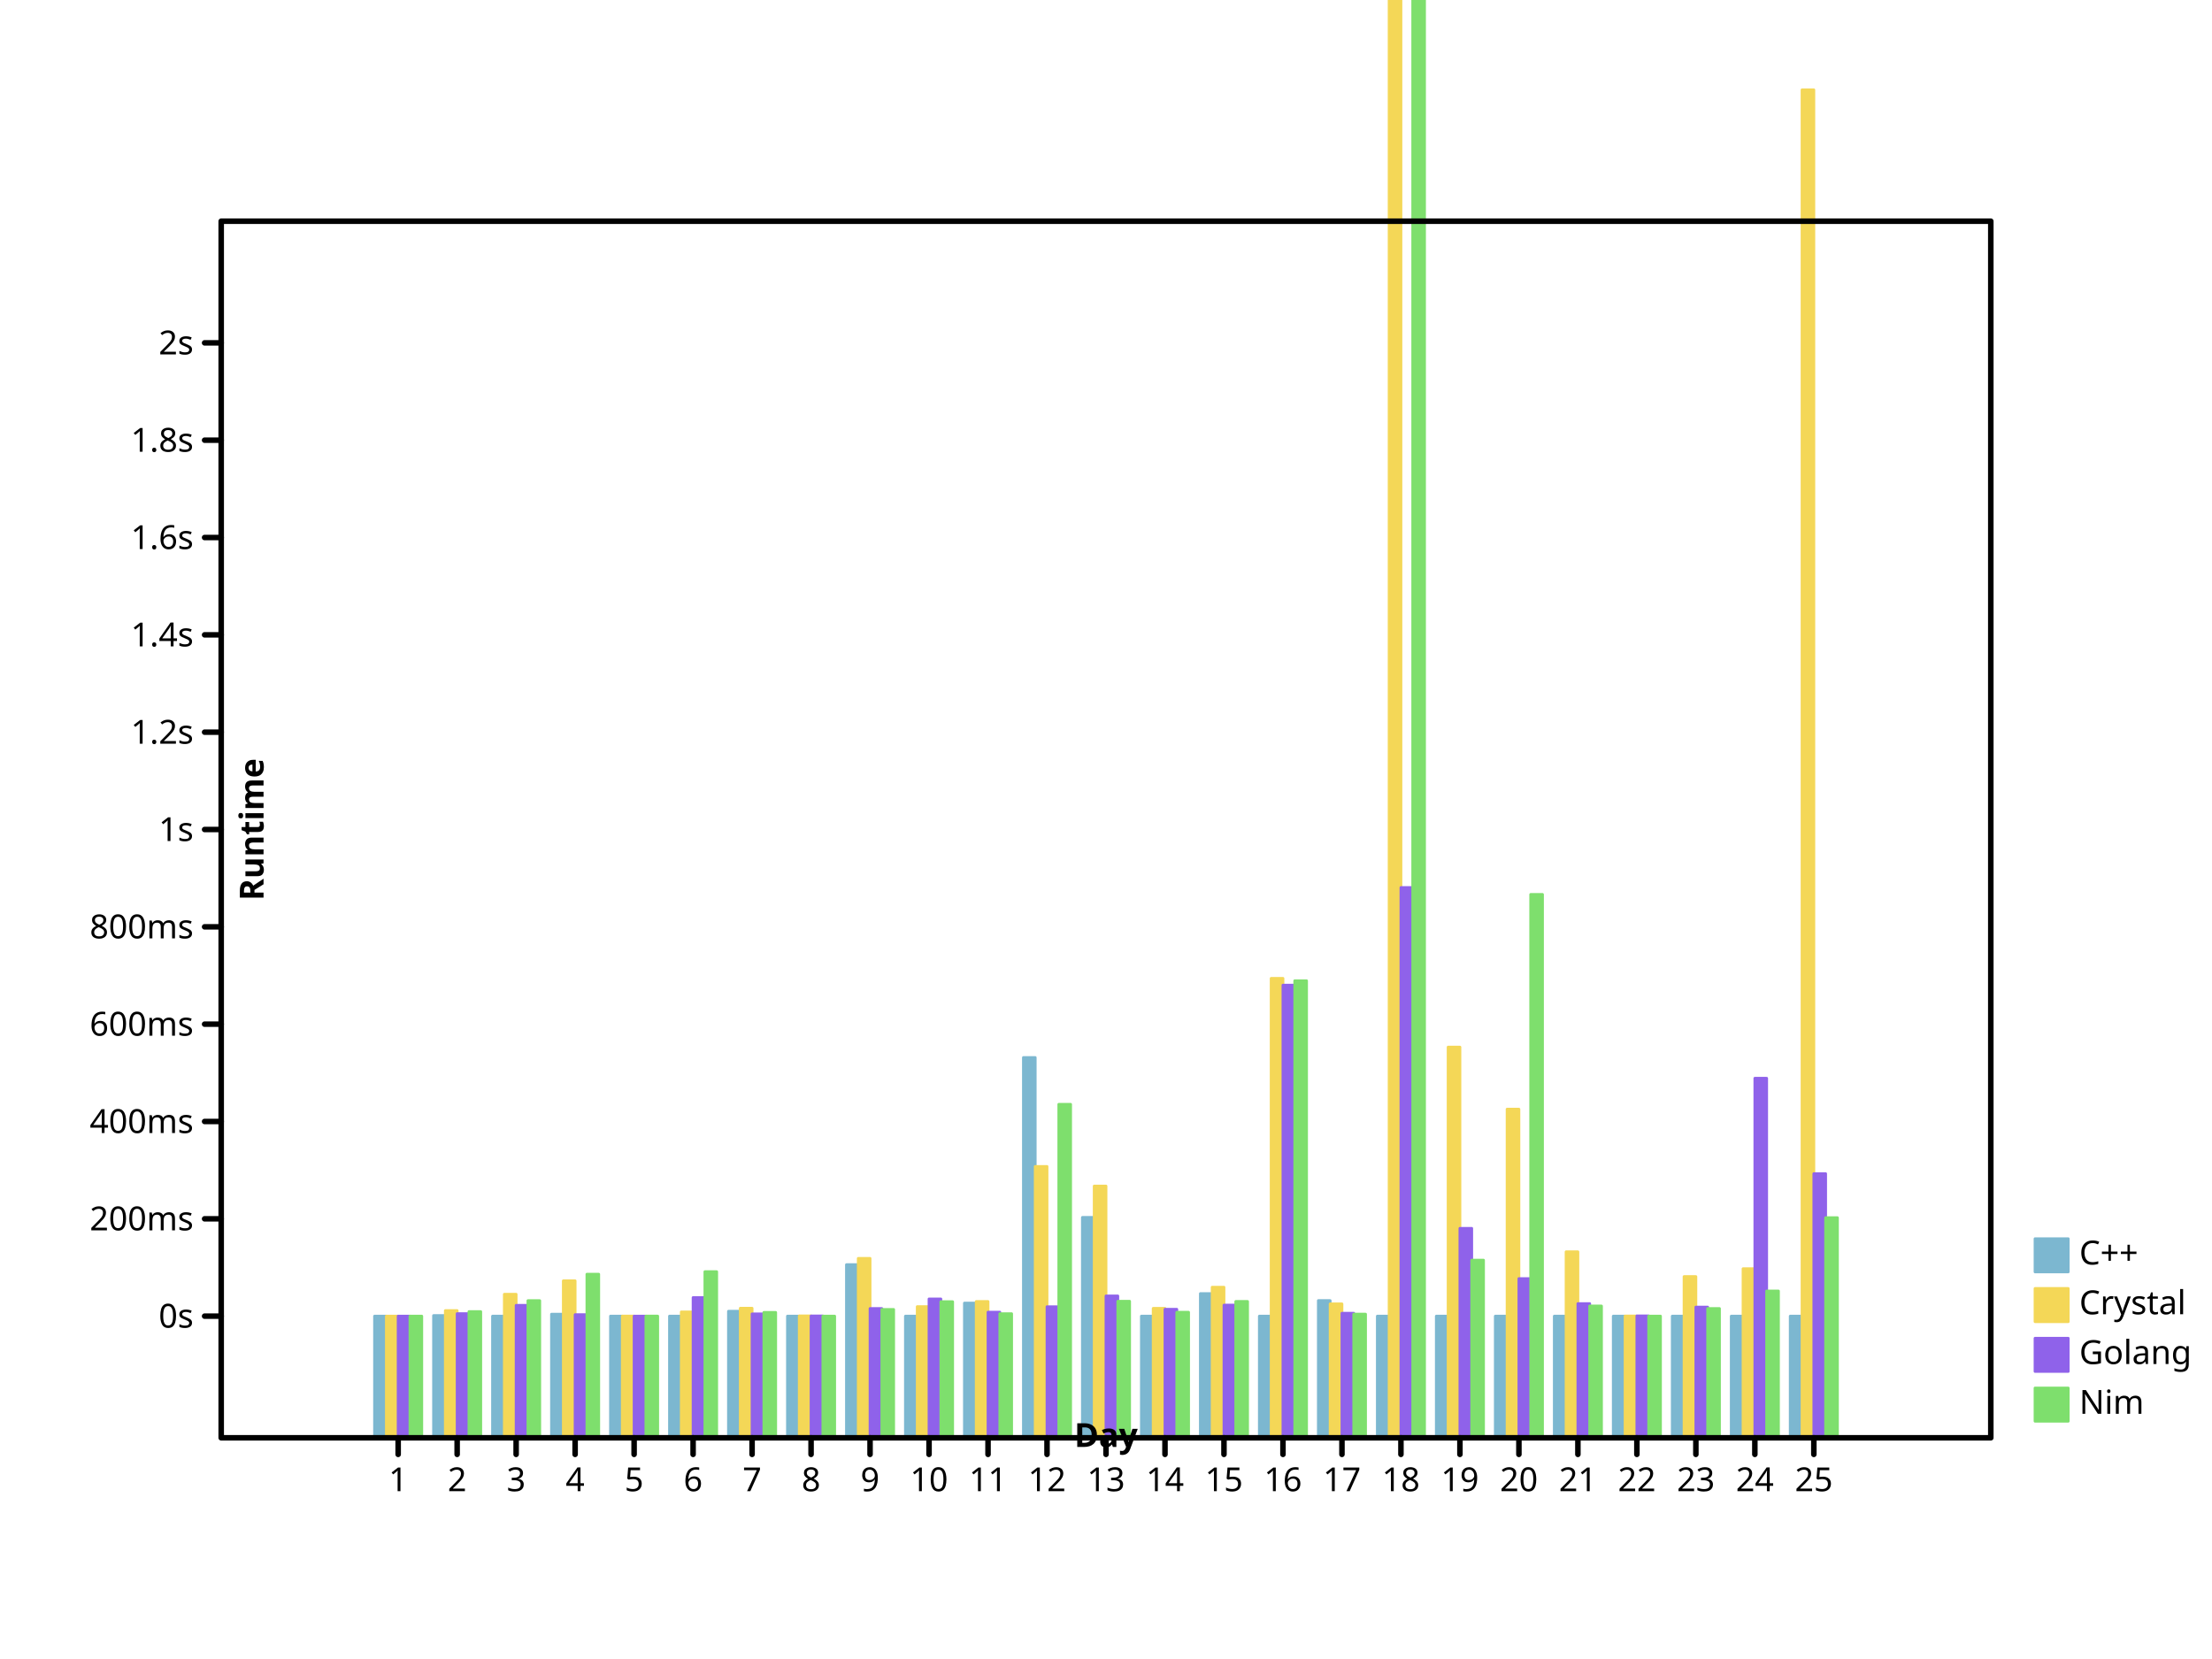
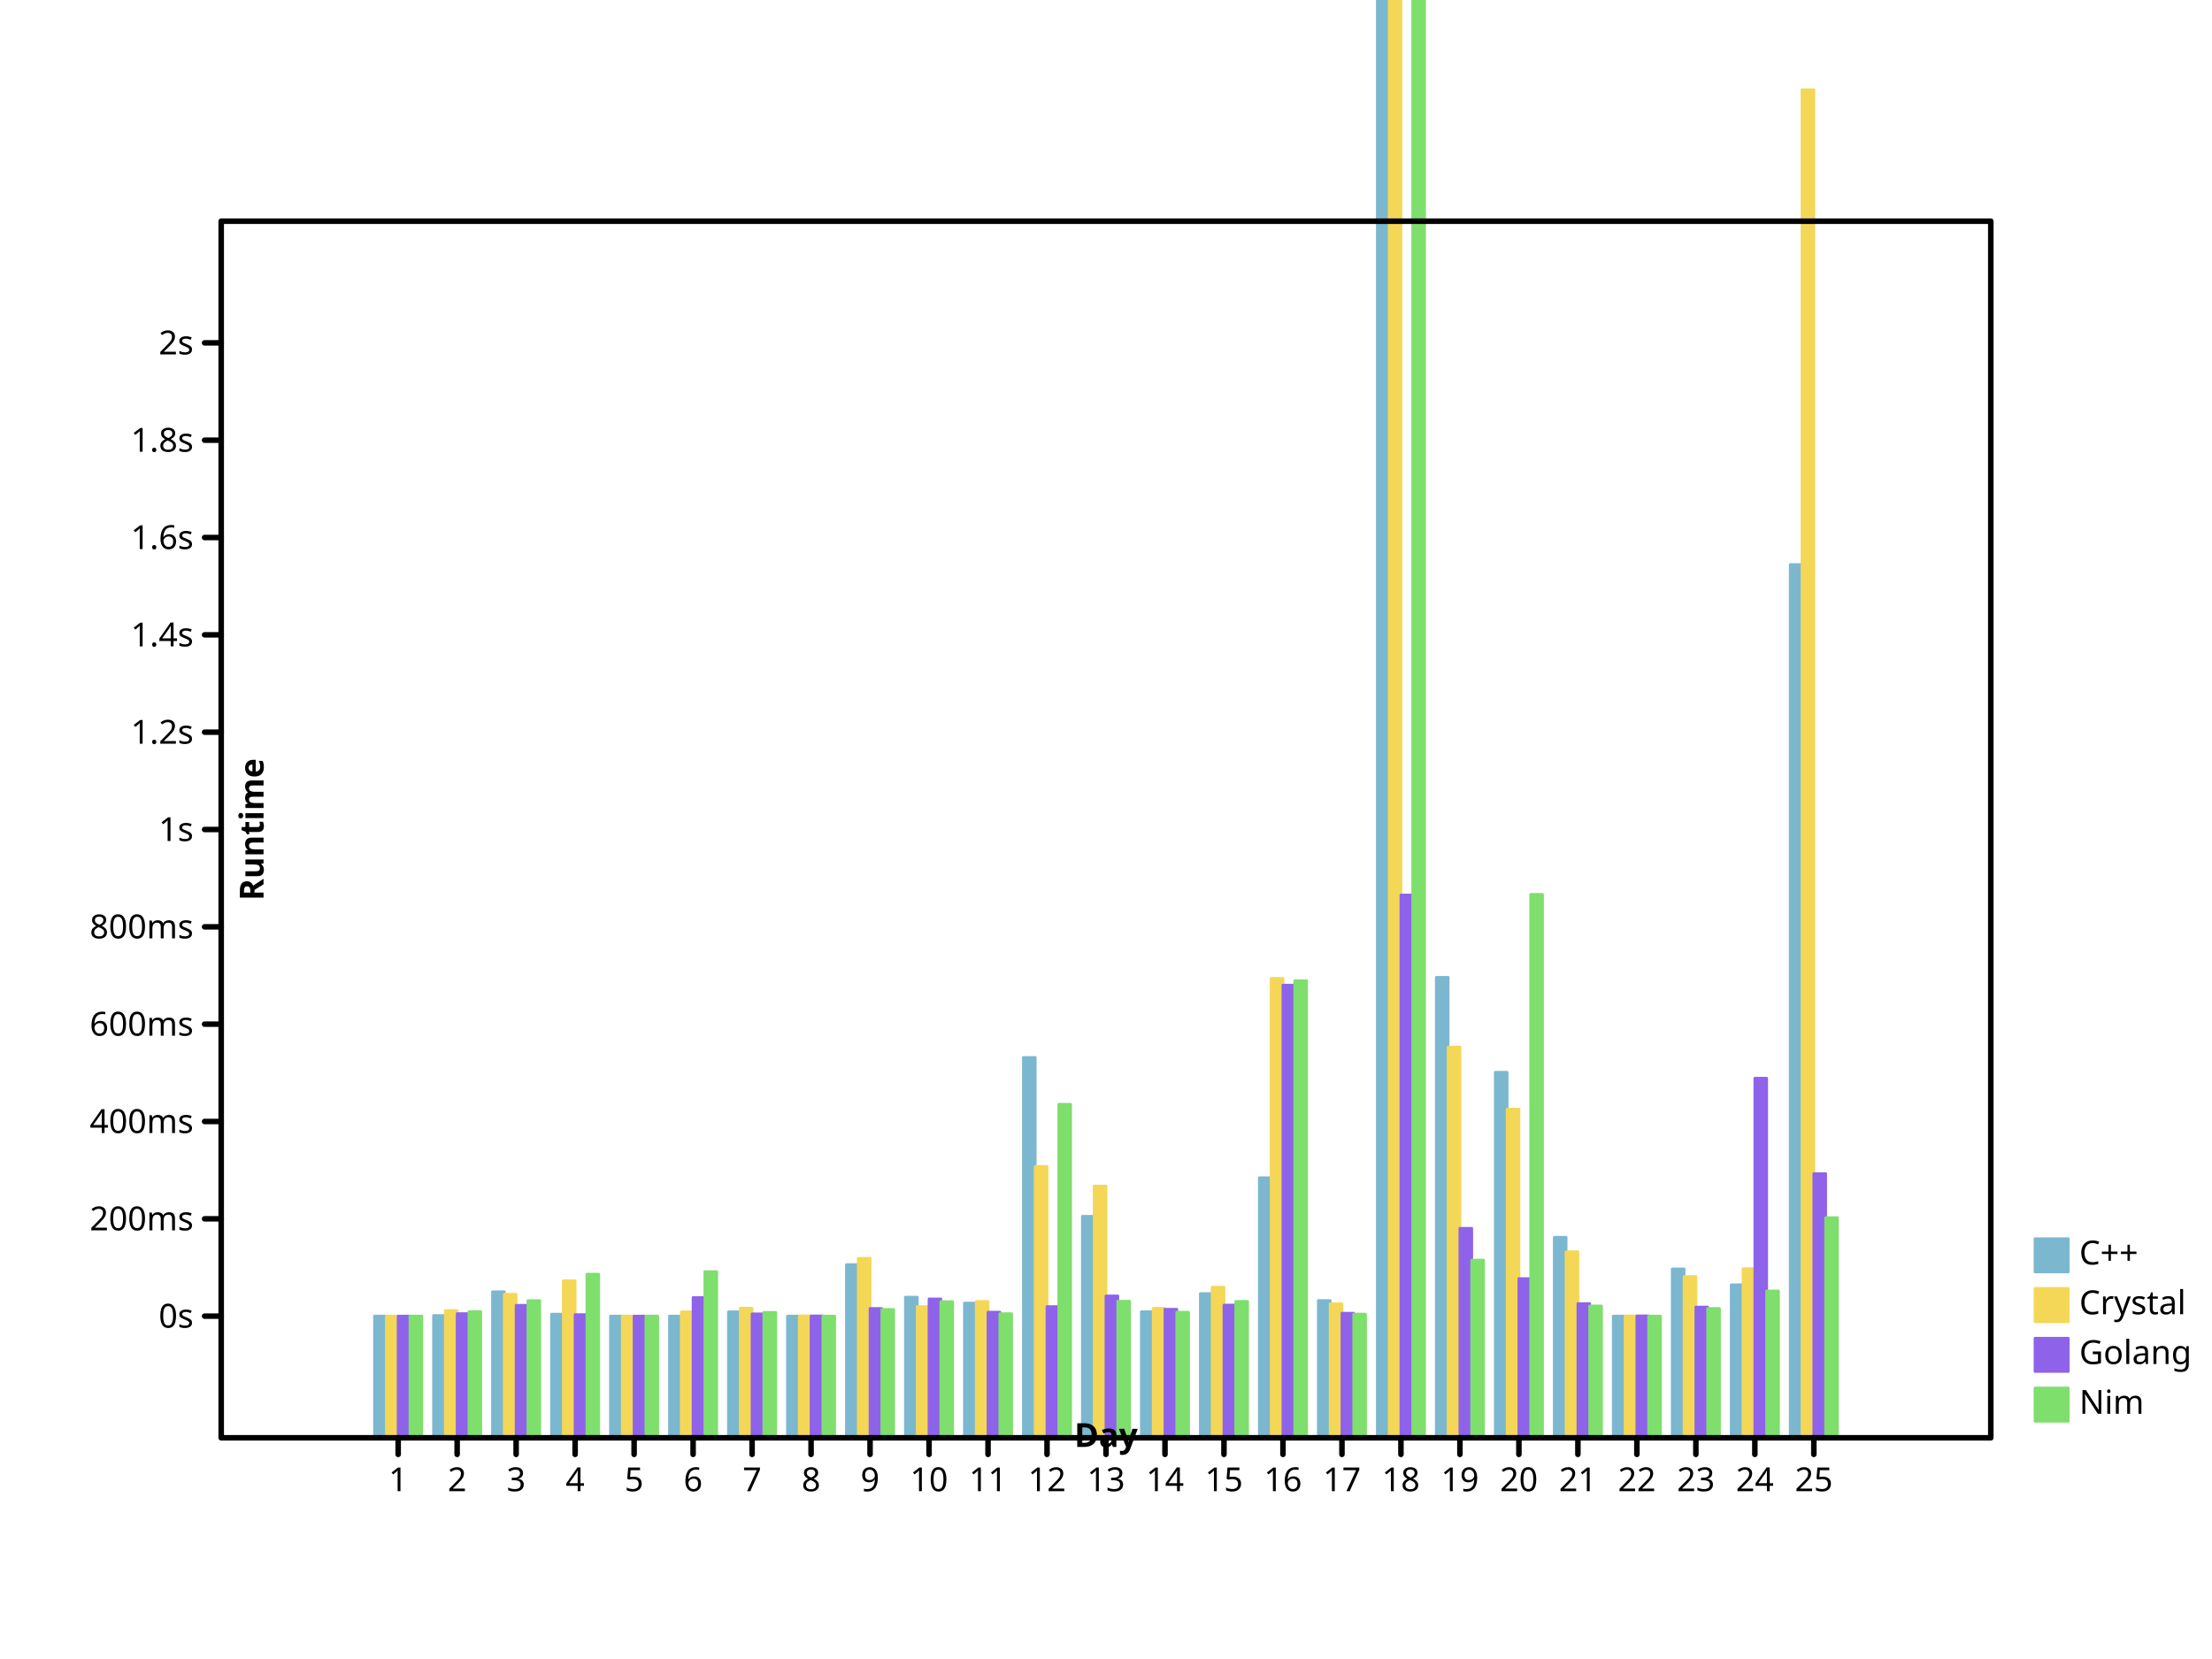
- <svg xmlns="http://www.w3.org/2000/svg" preserveAspectRatio="xMidYMid meet" width="800" height="600" viewbox="0 0 800 600">
+ <svg xmlns="http://www.w3.org/2000/svg" width="800" height="600" viewbox="0 0 800 600" preserveAspectRatio="xMidYMid meet">
  <defs>
    <marker markerWidth="2%" markerHeight="2%" id="circle" viewBox="0 0 10 10 " refX="5" refY="5" markerUnits="userSpaceOnUse">
-       <circle stroke="black" cx="5" cy="5" r="3" fill="none" />
-     </marker>
-     <marker markerUnits="userSpaceOnUse" markerWidth="2%" markerHeight="2%" id="filled-circle" viewBox="0 0 10 10 " refX="5" refY="5">
-       <circle fill="black" stroke="none" cx="5" cy="5" r="3" />
-     </marker>
-     <marker markerHeight="2%" id="square" viewBox="0 0 10 10 " refX="5" refY="5" markerUnits="userSpaceOnUse" markerWidth="2%">
-       <rect height="6" fill="none" stroke="black" x="2" y="2" width="6" />
-     </marker>
-     <marker markerWidth="2%" markerHeight="2%" id="filled-square" viewBox="0 0 10 10 " refX="5" refY="5" markerUnits="userSpaceOnUse">
-       <rect x="2" y="2" width="6" height="6" fill="black" stroke="none" />
+       <circle fill="none" stroke="black" cx="5" cy="5" r="3" />
+     </marker>
+     <marker refX="5" refY="5" markerUnits="userSpaceOnUse" markerWidth="2%" markerHeight="2%" id="filled-circle" viewBox="0 0 10 10 ">
+       <circle r="3" fill="black" stroke="none" cx="5" cy="5" />
+     </marker>
+     <marker refX="5" refY="5" markerUnits="userSpaceOnUse" markerWidth="2%" markerHeight="2%" id="square" viewBox="0 0 10 10 ">
+       <rect y="2" width="6" height="6" fill="none" stroke="black" x="2" />
+     </marker>
+     <marker markerUnits="userSpaceOnUse" markerWidth="2%" markerHeight="2%" id="filled-square" viewBox="0 0 10 10 " refX="5" refY="5">
+       <rect fill="black" stroke="none" x="2" y="2" width="6" height="6" />
    </marker>
  </defs>
-   <g fill="hsl(198, 47%, 65%)" stroke="hsl(198, 47%, 65%)" stroke-width="1px" stroke-linecap="round" stroke-linejoin="round" transform="translate(80 520 )scale(1 -1 )">
-     <rect width="4.266667e+00" height="4.400044e+01" vector-effect="non-scaling-stroke" x="5.546667e+01" y="0" />
+   <g stroke="hsl(198, 47%, 65%)" stroke-width="1px" stroke-linecap="round" stroke-linejoin="round" transform="translate(80 520 )scale(1 -1 )" fill="hsl(198, 47%, 65%)">
+     <rect vector-effect="non-scaling-stroke" x="5.546667e+01" y="0" width="4.266667e+00" height="4.400044e+01" />
    <rect x="7.680000e+01" y="0" width="4.266667e+00" height="4.420712e+01" vector-effect="non-scaling-stroke" />
-     <rect y="0" width="4.266667e+00" height="44" vector-effect="non-scaling-stroke" x="9.813333e+01" />
-     <rect x="1.194667e+02" y="0" width="4.266667e+00" height="4.470786e+01" vector-effect="non-scaling-stroke" />
-     <rect vector-effect="non-scaling-stroke" x="1.408000e+02" y="0" width="4.266667e+00" height="4.401044e+01" />
+     <rect vector-effect="non-scaling-stroke" x="9.813333e+01" y="0" width="4.266667e+00" height="5.282149e+01" />
+     <rect vector-effect="non-scaling-stroke" x="1.194667e+02" y="0" width="4.266667e+00" height="4.470786e+01" />
+     <rect vector-effect="non-scaling-stroke" x="1.408000e+02" y="0" width="4.266667e+00" height="4.401056e+01" />
    <rect y="0" width="4.266667e+00" height="4.400097e+01" vector-effect="non-scaling-stroke" x="1.621333e+02" />
-     <rect vector-effect="non-scaling-stroke" x="1.834667e+02" y="0" width="4.266667e+00" height="4.576959e+01" />
-     <rect height="4.400747e+01" vector-effect="non-scaling-stroke" x="2.048000e+02" y="0" width="4.266667e+00" />
-     <rect y="0" width="4.266667e+00" height="6.261570e+01" vector-effect="non-scaling-stroke" x="2.261333e+02" />
-     <rect vector-effect="non-scaling-stroke" x="2.474667e+02" y="0" width="4.266667e+00" height="44" />
-     <rect width="4.266667e+00" height="4.872308e+01" vector-effect="non-scaling-stroke" x="2.688000e+02" y="0" />
+     <rect vector-effect="non-scaling-stroke" x="1.834667e+02" y="0" width="4.266667e+00" height="4.556190e+01" />
+     <rect x="2.048000e+02" y="0" width="4.266667e+00" height="4.400747e+01" vector-effect="non-scaling-stroke" />
+     <rect vector-effect="non-scaling-stroke" x="2.261333e+02" y="0" width="4.266667e+00" height="6.261763e+01" />
+     <rect x="2.474667e+02" y="0" width="4.266667e+00" height="5.085807e+01" vector-effect="non-scaling-stroke" />
+     <rect vector-effect="non-scaling-stroke" x="2.688000e+02" y="0" width="4.266667e+00" height="4.872308e+01" />
    <rect vector-effect="non-scaling-stroke" x="2.901333e+02" y="0" width="4.266667e+00" height="1.375306e+02" />
-     <rect vector-effect="non-scaling-stroke" x="3.114667e+02" y="0" width="4.266667e+00" height="7.970600e+01" />
-     <rect vector-effect="non-scaling-stroke" x="3.328000e+02" y="0" width="4.266667e+00" height="44" />
-     <rect y="0" width="4.266667e+00" height="5.215846e+01" vector-effect="non-scaling-stroke" x="3.541333e+02" />
-     <rect x="3.754667e+02" y="0" width="4.266667e+00" height="44" vector-effect="non-scaling-stroke" />
-     <rect y="0" width="4.266667e+00" height="4.962820e+01" vector-effect="non-scaling-stroke" x="3.968000e+02" />
-     <rect vector-effect="non-scaling-stroke" x="4.181333e+02" y="0" width="4.266667e+00" height="44" />
-     <rect vector-effect="non-scaling-stroke" x="4.394667e+02" y="0" width="4.266667e+00" height="44" />
-     <rect y="0" width="4.266667e+00" height="44" vector-effect="non-scaling-stroke" x="4.608000e+02" />
-     <rect width="4.266667e+00" height="44" vector-effect="non-scaling-stroke" x="4.821333e+02" y="0" />
-     <rect y="0" width="4.266667e+00" height="44" vector-effect="non-scaling-stroke" x="5.034667e+02" />
-     <rect vector-effect="non-scaling-stroke" x="5.248000e+02" y="0" width="4.266667e+00" height="44" />
-     <rect vector-effect="non-scaling-stroke" x="5.461333e+02" y="0" width="4.266667e+00" height="44" />
-     <rect vector-effect="non-scaling-stroke" x="5.674667e+02" y="0" width="4.266667e+00" height="44" />
+     <rect y="0" width="4.266667e+00" height="8.009250e+01" vector-effect="non-scaling-stroke" x="3.114667e+02" />
+     <rect vector-effect="non-scaling-stroke" x="3.328000e+02" y="0" width="4.266667e+00" height="4.557814e+01" />
+     <rect width="4.266667e+00" height="5.215846e+01" vector-effect="non-scaling-stroke" x="3.541333e+02" y="0" />
+     <rect y="0" width="4.266667e+00" height="9.405053e+01" vector-effect="non-scaling-stroke" x="3.754667e+02" />
+     <rect height="4.962820e+01" vector-effect="non-scaling-stroke" x="3.968000e+02" y="0" width="4.266667e+00" />
+     <rect x="4.181333e+02" y="0" width="4.266667e+00" height="4.426453e+03" vector-effect="non-scaling-stroke" />
+     <rect width="4.266667e+00" height="1.665233e+02" vector-effect="non-scaling-stroke" x="4.394667e+02" y="0" />
+     <rect width="4.266667e+00" height="1.321857e+02" vector-effect="non-scaling-stroke" x="4.608000e+02" y="0" />
+     <rect vector-effect="non-scaling-stroke" x="4.821333e+02" y="0" width="4.266667e+00" height="7.250285e+01" />
+     <rect y="0" width="4.266667e+00" height="4.400080e+01" vector-effect="non-scaling-stroke" x="5.034667e+02" />
+     <rect y="0" width="4.266667e+00" height="6.106984e+01" vector-effect="non-scaling-stroke" x="5.248000e+02" />
+     <rect vector-effect="non-scaling-stroke" x="5.461333e+02" y="0" width="4.266667e+00" height="5.532185e+01" />
+     <rect vector-effect="non-scaling-stroke" x="5.674667e+02" y="0" width="4.266667e+00" height="3.158197e+02" />
  </g>
  <g stroke="hsl(49, 88%, 65%)" stroke-width="1px" stroke-linecap="round" stroke-linejoin="round" transform="translate(80 520 )scale(1 -1 )" fill="hsl(49, 88%, 65%)">
    <rect width="4.266667e+00" height="4.400413e+01" vector-effect="non-scaling-stroke" x="5.973333e+01" y="0" />
-     <rect y="0" width="4.266667e+00" height="4.600836e+01" vector-effect="non-scaling-stroke" x="8.106667e+01" />
-     <rect y="0" width="4.266667e+00" height="5.191612e+01" vector-effect="non-scaling-stroke" x="1.024000e+02" />
-     <rect vector-effect="non-scaling-stroke" x="1.237333e+02" y="0" width="4.266667e+00" height="5.677891e+01" />
-     <rect width="4.266667e+00" height="4.402172e+01" vector-effect="non-scaling-stroke" x="1.450667e+02" y="0" />
-     <rect vector-effect="non-scaling-stroke" x="1.664000e+02" y="0" width="4.266667e+00" height="4.552418e+01" />
+     <rect x="8.106667e+01" y="0" width="4.266667e+00" height="4.600836e+01" vector-effect="non-scaling-stroke" />
+     <rect height="5.191612e+01" vector-effect="non-scaling-stroke" x="1.024000e+02" y="0" width="4.266667e+00" />
+     <rect x="1.237333e+02" y="0" width="4.266667e+00" height="5.677891e+01" vector-effect="non-scaling-stroke" />
+     <rect height="4.402172e+01" vector-effect="non-scaling-stroke" x="1.450667e+02" y="0" width="4.266667e+00" />
+     <rect height="4.552418e+01" vector-effect="non-scaling-stroke" x="1.664000e+02" y="0" width="4.266667e+00" />
    <rect vector-effect="non-scaling-stroke" x="1.877333e+02" y="0" width="4.266667e+00" height="4.685468e+01" />
-     <rect width="4.266667e+00" height="4.408531e+01" vector-effect="non-scaling-stroke" x="2.090667e+02" y="0" />
-     <rect vector-effect="non-scaling-stroke" x="2.304000e+02" y="0" width="4.266667e+00" height="6.489015e+01" />
-     <rect vector-effect="non-scaling-stroke" x="2.517333e+02" y="0" width="4.266667e+00" height="4.743899e+01" />
-     <rect width="4.266667e+00" height="4.928966e+01" vector-effect="non-scaling-stroke" x="2.730667e+02" y="0" />
-     <rect x="2.944000e+02" y="0" width="4.266667e+00" height="9.813387e+01" vector-effect="non-scaling-stroke" />
-     <rect height="9.104848e+01" vector-effect="non-scaling-stroke" x="3.157333e+02" y="0" width="4.266667e+00" />
-     <rect height="4.681024e+01" vector-effect="non-scaling-stroke" x="3.370667e+02" y="0" width="4.266667e+00" />
-     <rect y="0" width="4.266667e+00" height="5.446278e+01" vector-effect="non-scaling-stroke" x="3.584000e+02" />
-     <rect y="0" width="4.266667e+00" height="1.661586e+02" vector-effect="non-scaling-stroke" x="3.797333e+02" />
-     <rect y="0" width="4.266667e+00" height="4.843136e+01" vector-effect="non-scaling-stroke" x="4.010667e+02" />
-     <rect y="0" width="4.266667e+00" height="3.761436e+03" vector-effect="non-scaling-stroke" x="4.224000e+02" />
+     <rect y="0" width="4.266667e+00" height="4.408531e+01" vector-effect="non-scaling-stroke" x="2.090667e+02" />
+     <rect y="0" width="4.266667e+00" height="6.489015e+01" vector-effect="non-scaling-stroke" x="2.304000e+02" />
+     <rect y="0" width="4.266667e+00" height="4.743899e+01" vector-effect="non-scaling-stroke" x="2.517333e+02" />
+     <rect vector-effect="non-scaling-stroke" x="2.730667e+02" y="0" width="4.266667e+00" height="4.928966e+01" />
+     <rect y="0" width="4.266667e+00" height="9.813387e+01" vector-effect="non-scaling-stroke" x="2.944000e+02" />
+     <rect vector-effect="non-scaling-stroke" x="3.157333e+02" y="0" width="4.266667e+00" height="9.104848e+01" />
+     <rect vector-effect="non-scaling-stroke" x="3.370667e+02" y="0" width="4.266667e+00" height="4.681024e+01" />
+     <rect x="3.584000e+02" y="0" width="4.266667e+00" height="5.446278e+01" vector-effect="non-scaling-stroke" />
+     <rect vector-effect="non-scaling-stroke" x="3.797333e+02" y="0" width="4.266667e+00" height="1.661586e+02" />
+     <rect vector-effect="non-scaling-stroke" x="4.010667e+02" y="0" width="4.266667e+00" height="4.843136e+01" />
+     <rect vector-effect="non-scaling-stroke" x="4.224000e+02" y="0" width="4.266667e+00" height="3.761436e+03" />
    <rect height="1.412986e+02" vector-effect="non-scaling-stroke" x="4.437333e+02" y="0" width="4.266667e+00" />
-     <rect y="0" width="4.266667e+00" height="1.188526e+02" vector-effect="non-scaling-stroke" x="4.650667e+02" />
-     <rect height="6.726807e+01" vector-effect="non-scaling-stroke" x="4.864000e+02" y="0" width="4.266667e+00" />
+     <rect x="4.650667e+02" y="0" width="4.266667e+00" height="1.188526e+02" vector-effect="non-scaling-stroke" />
+     <rect vector-effect="non-scaling-stroke" x="4.864000e+02" y="0" width="4.266667e+00" height="6.726807e+01" />
    <rect y="0" width="4.266667e+00" height="4.403347e+01" vector-effect="non-scaling-stroke" x="5.077333e+02" />
-     <rect vector-effect="non-scaling-stroke" x="5.290667e+02" y="0" width="4.266667e+00" height="5.830921e+01" />
-     <rect vector-effect="non-scaling-stroke" x="5.504000e+02" y="0" width="4.266667e+00" height="6.115890e+01" />
-     <rect width="4.266667e+00" height="4.875051e+02" vector-effect="non-scaling-stroke" x="5.717333e+02" y="0" />
-   </g>
-   <g stroke-width="1px" stroke-linecap="round" stroke-linejoin="round" transform="translate(80 520 )scale(1 -1 )" fill="hsl(260, 76%, 65%)" stroke="hsl(260, 76%, 65%)">
-     <rect x="6.400000e+01" y="0" width="4.266667e+00" height="4.400195e+01" vector-effect="non-scaling-stroke" />
-     <rect vector-effect="non-scaling-stroke" x="8.533333e+01" y="0" width="4.266667e+00" height="4.490419e+01" />
-     <rect width="4.266667e+00" height="4.790184e+01" vector-effect="non-scaling-stroke" x="1.066667e+02" y="0" />
+     <rect y="0" width="4.266667e+00" height="5.830921e+01" vector-effect="non-scaling-stroke" x="5.290667e+02" />
+     <rect y="0" width="4.266667e+00" height="6.115890e+01" vector-effect="non-scaling-stroke" x="5.504000e+02" />
+     <rect height="4.875051e+02" vector-effect="non-scaling-stroke" x="5.717333e+02" y="0" width="4.266667e+00" />
+   </g>
+   <g fill="hsl(260, 76%, 65%)" stroke="hsl(260, 76%, 65%)" stroke-width="1px" stroke-linecap="round" stroke-linejoin="round" transform="translate(80 520 )scale(1 -1 )">
+     <rect height="4.400195e+01" vector-effect="non-scaling-stroke" x="6.400000e+01" y="0" width="4.266667e+00" />
+     <rect height="4.490419e+01" vector-effect="non-scaling-stroke" x="8.533333e+01" y="0" width="4.266667e+00" />
+     <rect vector-effect="non-scaling-stroke" x="1.066667e+02" y="0" width="4.266667e+00" height="4.790184e+01" />
    <rect x="1.280000e+02" y="0" width="4.266667e+00" height="4.454314e+01" vector-effect="non-scaling-stroke" />
-     <rect y="0" width="4.266667e+00" height="4.401036e+01" vector-effect="non-scaling-stroke" x="1.493333e+02" />
-     <rect y="0" width="4.266667e+00" height="5.071565e+01" vector-effect="non-scaling-stroke" x="1.706667e+02" />
-     <rect height="4.481827e+01" vector-effect="non-scaling-stroke" x="192" y="0" width="4.266667e+00" />
-     <rect width="4.266667e+00" height="4.406354e+01" vector-effect="non-scaling-stroke" x="2.133333e+02" y="0" />
-     <rect x="2.346667e+02" y="0" width="4.266667e+00" height="4.675126e+01" vector-effect="non-scaling-stroke" />
+     <rect vector-effect="non-scaling-stroke" x="1.493333e+02" y="0" width="4.266667e+00" height="4.401036e+01" />
+     <rect vector-effect="non-scaling-stroke" x="1.706667e+02" y="0" width="4.266667e+00" height="5.071565e+01" />
+     <rect vector-effect="non-scaling-stroke" x="192" y="0" width="4.266667e+00" height="4.481827e+01" />
+     <rect height="4.406354e+01" vector-effect="non-scaling-stroke" x="2.133333e+02" y="0" width="4.266667e+00" />
+     <rect y="0" width="4.266667e+00" height="4.675126e+01" vector-effect="non-scaling-stroke" x="2.346667e+02" />
    <rect vector-effect="non-scaling-stroke" x="256" y="0" width="4.266667e+00" height="5.021996e+01" />
-     <rect width="4.266667e+00" height="4.544170e+01" vector-effect="non-scaling-stroke" x="2.773333e+02" y="0" />
-     <rect x="2.986667e+02" y="0" width="4.266667e+00" height="4.740420e+01" vector-effect="non-scaling-stroke" />
-     <rect height="5.130590e+01" vector-effect="non-scaling-stroke" x="320" y="0" width="4.266667e+00" />
-     <rect y="0" width="4.266667e+00" height="4.647767e+01" vector-effect="non-scaling-stroke" x="3.413333e+02" />
+     <rect height="4.544170e+01" vector-effect="non-scaling-stroke" x="2.773333e+02" y="0" width="4.266667e+00" />
+     <rect vector-effect="non-scaling-stroke" x="2.986667e+02" y="0" width="4.266667e+00" height="4.743649e+01" />
+     <rect x="320" y="0" width="4.266667e+00" height="5.130590e+01" vector-effect="non-scaling-stroke" />
+     <rect vector-effect="non-scaling-stroke" x="3.413333e+02" y="0" width="4.266667e+00" height="4.647767e+01" />
    <rect x="3.626667e+02" y="0" width="4.266667e+00" height="4.798326e+01" vector-effect="non-scaling-stroke" />
-     <rect vector-effect="non-scaling-stroke" x="384" y="0" width="4.266667e+00" height="1.637057e+02" />
-     <rect vector-effect="non-scaling-stroke" x="4.053333e+02" y="0" width="4.266667e+00" height="4.505127e+01" />
-     <rect x="4.266667e+02" y="0" width="4.266667e+00" height="1.990074e+02" vector-effect="non-scaling-stroke" />
+     <rect height="1.637057e+02" vector-effect="non-scaling-stroke" x="384" y="0" width="4.266667e+00" />
+     <rect width="4.266667e+00" height="4.505127e+01" vector-effect="non-scaling-stroke" x="4.053333e+02" y="0" />
+     <rect height="1.962898e+02" vector-effect="non-scaling-stroke" x="4.266667e+02" y="0" width="4.266667e+00" />
    <rect height="7.575374e+01" vector-effect="non-scaling-stroke" x="448" y="0" width="4.266667e+00" />
    <rect vector-effect="non-scaling-stroke" x="4.693333e+02" y="0" width="4.266667e+00" height="5.757588e+01" />
-     <rect width="4.266667e+00" height="4.853086e+01" vector-effect="non-scaling-stroke" x="4.906667e+02" y="0" />
-     <rect height="4.408337e+01" vector-effect="non-scaling-stroke" x="512" y="0" width="4.266667e+00" />
+     <rect height="4.853086e+01" vector-effect="non-scaling-stroke" x="4.906667e+02" y="0" width="4.266667e+00" />
+     <rect width="4.266667e+00" height="4.408337e+01" vector-effect="non-scaling-stroke" x="512" y="0" />
    <rect height="4.727260e+01" vector-effect="non-scaling-stroke" x="5.333333e+02" y="0" width="4.266667e+00" />
-     <rect vector-effect="non-scaling-stroke" x="5.546667e+02" y="0" width="4.266667e+00" height="1.300353e+02" />
+     <rect y="0" width="4.266667e+00" height="1.300353e+02" vector-effect="non-scaling-stroke" x="5.546667e+02" />
    <rect vector-effect="non-scaling-stroke" x="576" y="0" width="4.266667e+00" height="9.552703e+01" />
  </g>
-   <g stroke-linecap="round" stroke-linejoin="round" transform="translate(80 520 )scale(1 -1 )" fill="hsl(111, 64%, 65%)" stroke="hsl(111, 64%, 65%)" stroke-width="1px">
-     <rect y="0" width="4.266667e+00" height="4.400276e+01" vector-effect="non-scaling-stroke" x="6.826667e+01" />
-     <rect y="0" width="4.266667e+00" height="4.563749e+01" vector-effect="non-scaling-stroke" x="8.960000e+01" />
-     <rect width="4.266667e+00" height="4.960613e+01" vector-effect="non-scaling-stroke" x="1.109333e+02" y="0" />
-     <rect vector-effect="non-scaling-stroke" x="1.322667e+02" y="0" width="4.266667e+00" height="5.917362e+01" />
-     <rect width="4.266667e+00" height="4.401540e+01" vector-effect="non-scaling-stroke" x="1.536000e+02" y="0" />
-     <rect y="0" width="4.266667e+00" height="6.007912e+01" vector-effect="non-scaling-stroke" x="1.749333e+02" />
-     <rect y="0" width="4.266667e+00" height="4.534926e+01" vector-effect="non-scaling-stroke" x="1.962667e+02" />
-     <rect x="2.176000e+02" y="0" width="4.266667e+00" height="4.400512e+01" vector-effect="non-scaling-stroke" />
-     <rect height="4.642099e+01" vector-effect="non-scaling-stroke" x="2.389333e+02" y="0" width="4.266667e+00" />
-     <rect height="4.922211e+01" vector-effect="non-scaling-stroke" x="2.602667e+02" y="0" width="4.266667e+00" />
-     <rect height="4.488206e+01" vector-effect="non-scaling-stroke" x="2.816000e+02" y="0" width="4.266667e+00" />
-     <rect vector-effect="non-scaling-stroke" x="3.029333e+02" y="0" width="4.266667e+00" height="1.206155e+02" />
+   <g transform="translate(80 520 )scale(1 -1 )" fill="hsl(111, 64%, 65%)" stroke="hsl(111, 64%, 65%)" stroke-width="1px" stroke-linecap="round" stroke-linejoin="round">
+     <rect x="6.826667e+01" y="0" width="4.266667e+00" height="4.400276e+01" vector-effect="non-scaling-stroke" />
+     <rect height="4.563749e+01" vector-effect="non-scaling-stroke" x="8.960000e+01" y="0" width="4.266667e+00" />
+     <rect x="1.109333e+02" y="0" width="4.266667e+00" height="4.960613e+01" vector-effect="non-scaling-stroke" />
+     <rect height="5.917362e+01" vector-effect="non-scaling-stroke" x="1.322667e+02" y="0" width="4.266667e+00" />
+     <rect vector-effect="non-scaling-stroke" x="1.536000e+02" y="0" width="4.266667e+00" height="4.401540e+01" />
+     <rect vector-effect="non-scaling-stroke" x="1.749333e+02" y="0" width="4.266667e+00" height="6.007912e+01" />
+     <rect height="4.534926e+01" vector-effect="non-scaling-stroke" x="1.962667e+02" y="0" width="4.266667e+00" />
+     <rect vector-effect="non-scaling-stroke" x="2.176000e+02" y="0" width="4.266667e+00" height="4.400512e+01" />
+     <rect vector-effect="non-scaling-stroke" x="2.389333e+02" y="0" width="4.266667e+00" height="4.642099e+01" />
+     <rect width="4.266667e+00" height="4.922211e+01" vector-effect="non-scaling-stroke" x="2.602667e+02" y="0" />
+     <rect y="0" width="4.266667e+00" height="4.488206e+01" vector-effect="non-scaling-stroke" x="2.816000e+02" />
+     <rect x="3.029333e+02" y="0" width="4.266667e+00" height="1.206155e+02" vector-effect="non-scaling-stroke" />
    <rect height="4.938564e+01" vector-effect="non-scaling-stroke" x="3.242667e+02" y="0" width="4.266667e+00" />
    <rect vector-effect="non-scaling-stroke" x="3.456000e+02" y="0" width="4.266667e+00" height="4.540699e+01" />
-     <rect width="4.266667e+00" height="4.930682e+01" vector-effect="non-scaling-stroke" x="3.669333e+02" y="0" />
-     <rect width="4.266667e+00" height="1.652913e+02" vector-effect="non-scaling-stroke" x="3.882667e+02" y="0" />
+     <rect height="4.930682e+01" vector-effect="non-scaling-stroke" x="3.669333e+02" y="0" width="4.266667e+00" />
+     <rect vector-effect="non-scaling-stroke" x="3.882667e+02" y="0" width="4.266667e+00" height="1.652913e+02" />
    <rect height="4.472172e+01" vector-effect="non-scaling-stroke" x="4.096000e+02" y="0" width="4.266667e+00" />
    <rect vector-effect="non-scaling-stroke" x="4.309333e+02" y="0" width="4.266667e+00" height="1.201920e+04" />
-     <rect y="0" width="4.266667e+00" height="6.424692e+01" vector-effect="non-scaling-stroke" x="4.522667e+02" />
+     <rect vector-effect="non-scaling-stroke" x="4.522667e+02" y="0" width="4.266667e+00" height="6.424692e+01" />
    <rect height="1.965136e+02" vector-effect="non-scaling-stroke" x="4.736000e+02" y="0" width="4.266667e+00" />
    <rect x="4.949333e+02" y="0" width="4.266667e+00" height="4.766289e+01" vector-effect="non-scaling-stroke" />
-     <rect height="4.400847e+01" vector-effect="non-scaling-stroke" x="5.162667e+02" y="0" width="4.266667e+00" />
-     <rect width="4.266667e+00" height="4.675692e+01" vector-effect="non-scaling-stroke" x="5.376000e+02" y="0" />
-     <rect x="5.589333e+02" y="0" width="4.266667e+00" height="5.309008e+01" vector-effect="non-scaling-stroke" />
-     <rect vector-effect="non-scaling-stroke" x="5.802667e+02" y="0" width="4.266667e+00" height="7.960887e+01" />
-   </g>
-   <g text-anchor="start" dominant-baseline="hanging" stroke-linecap="round" font-size="12px" font-weight="normal" stroke-linejoin="round" font-style="normal" fill="hsl(198, 47%, 65%)" stroke="hsl(198, 47%, 65%)" stroke-width="1px" font-family="sans-serif">
-     <rect y="448" width="12" height="12" vector-effect="non-scaling-stroke" x="736" />
+     <rect x="5.162667e+02" y="0" width="4.266667e+00" height="4.400847e+01" vector-effect="non-scaling-stroke" />
+     <rect vector-effect="non-scaling-stroke" x="5.376000e+02" y="0" width="4.266667e+00" height="4.675692e+01" />
+     <rect y="0" width="4.266667e+00" height="5.309008e+01" vector-effect="non-scaling-stroke" x="5.589333e+02" />
+     <rect height="7.960887e+01" vector-effect="non-scaling-stroke" x="5.802667e+02" y="0" width="4.266667e+00" />
+   </g>
+   <g text-anchor="start" fill="hsl(198, 47%, 65%)" stroke="hsl(198, 47%, 65%)" stroke-width="1px" stroke-linecap="round" font-weight="normal" dominant-baseline="hanging" font-style="normal" font-family="sans-serif" font-size="12px" stroke-linejoin="round">
+     <rect width="12" height="12" vector-effect="non-scaling-stroke" x="736" y="448" />
    <g fill="black" stroke="black">
-       <text x="752" y="448" dominant-baseline="hanging" stroke="none" vector-effect="non-scaling-stroke">C++</text>
+       <text vector-effect="non-scaling-stroke" x="752" y="448" dominant-baseline="hanging" stroke="none">C++</text>
    </g>
-     <g fill="hsl(49, 88%, 65%)" font-size="12px" stroke-linecap="round" stroke="hsl(49, 88%, 65%)" stroke-width="1px" stroke-linejoin="round" font-family="sans-serif" font-style="normal" text-anchor="start" dominant-baseline="hanging" font-weight="normal">
-       <rect x="736" y="466" width="12" height="12" vector-effect="non-scaling-stroke" />
+     <g text-anchor="start" stroke-linecap="round" stroke-linejoin="round" font-size="12px" fill="hsl(49, 88%, 65%)" stroke="hsl(49, 88%, 65%)" font-style="normal" font-weight="normal" dominant-baseline="hanging" stroke-width="1px" font-family="sans-serif">
+       <rect height="12" vector-effect="non-scaling-stroke" x="736" y="466" width="12" />
      <g fill="black" stroke="black">
        <text stroke="none" vector-effect="non-scaling-stroke" x="752" y="466" dominant-baseline="hanging">Crystal</text>
      </g>
-       <g font-family="sans-serif" font-style="normal" dominant-baseline="hanging" stroke="hsl(260, 76%, 65%)" font-weight="normal" stroke-linecap="round" font-size="12px" stroke-width="1px" text-anchor="start" fill="hsl(260, 76%, 65%)" stroke-linejoin="round">
-         <rect width="12" height="12" vector-effect="non-scaling-stroke" x="736" y="484" />
-         <g fill="black" stroke="black">
+       <g font-family="sans-serif" stroke="hsl(260, 76%, 65%)" font-weight="normal" dominant-baseline="hanging" stroke-linecap="round" stroke-linejoin="round" fill="hsl(260, 76%, 65%)" font-style="normal" text-anchor="start" stroke-width="1px" font-size="12px">
+         <rect height="12" vector-effect="non-scaling-stroke" x="736" y="484" width="12" />
+         <g stroke="black" fill="black">
          <text vector-effect="non-scaling-stroke" x="752" y="484" dominant-baseline="hanging" stroke="none">Golang</text>
        </g>
-         <g dominant-baseline="hanging" stroke="hsl(111, 64%, 65%)" stroke-linecap="round" font-size="12px" font-style="normal" text-anchor="start" fill="hsl(111, 64%, 65%)" stroke-width="1px" font-weight="normal" stroke-linejoin="round" font-family="sans-serif">
-           <rect x="736" y="502" width="12" height="12" vector-effect="non-scaling-stroke" />
+         <g font-weight="normal" dominant-baseline="hanging" stroke-width="1px" stroke-linecap="round" stroke-linejoin="round" font-size="12px" font-style="normal" stroke="hsl(111, 64%, 65%)" text-anchor="start" font-family="sans-serif" fill="hsl(111, 64%, 65%)">
+           <rect vector-effect="non-scaling-stroke" x="736" y="502" width="12" height="12" />
          <g fill="black" stroke="black">
-             <text vector-effect="non-scaling-stroke" x="752" y="502" dominant-baseline="hanging" stroke="none">Nim</text>
-             <g stroke-linecap="round" text-anchor="start" stroke-width="2px" font-weight="normal" fill="none" stroke-linejoin="round" font-size="12px" font-family="sans-serif" font-style="normal" dominant-baseline="hanging">
+             <text stroke="none" vector-effect="non-scaling-stroke" x="752" y="502" dominant-baseline="hanging">Nim</text>
+             <g font-weight="normal" stroke-linejoin="round" font-size="12px" dominant-baseline="hanging" stroke-linecap="round" font-style="normal" stroke-width="2px" text-anchor="start" fill="none" font-family="sans-serif">
              <rect vector-effect="non-scaling-stroke" x="80" y="80" width="640" height="440" />
            </g>
-             <g text-anchor="start" stroke-width="2px" stroke-linejoin="round" font-family="sans-serif" font-style="normal" transform="translate(80 520 )scale(1 -1 )" dominant-baseline="hanging" fill="none" stroke="black" stroke-linecap="round" font-size="12px" font-weight="normal">
-               <path d="M64,0 L64,-6 M8.533333e+01,0 L8.533333e+01,-6 M1.066667e+02,0 L1.066667e+02,-6 M128,0 L128,-6 M1.493333e+02,0 L1.493333e+02,-6 M1.706667e+02,0 L1.706667e+02,-6 M192,0 L192,-6 M2.133333e+02,0 L2.133333e+02,-6 M2.346667e+02,0 L2.346667e+02,-6 M256,0 L256,-6 M2.773333e+02,0 L2.773333e+02,-6 M2.986667e+02,0 L2.986667e+02,-6 M320,0 L320,-6 M3.413333e+02,0 L3.413333e+02,-6 M3.626667e+02,0 L3.626667e+02,-6 M384,0 L384,-6 M4.053333e+02,0 L4.053333e+02,-6 M4.266667e+02,0 L4.266667e+02,-6 M448,0 L448,-6 M4.693333e+02,0 L4.693333e+02,-6 M4.906667e+02,0 L4.906667e+02,-6 M512,0 L512,-6 M5.333333e+02,0 L5.333333e+02,-6 M5.546667e+02,0 L5.546667e+02,-6 M576,0 L576,-6 " vector-effect="non-scaling-stroke" />
-             </g>
-             <g font-style="normal" font-weight="normal" text-anchor="middle" dominant-baseline="hanging" fill="black" stroke="black" stroke-width="2px" font-family="sans-serif" stroke-linejoin="round" transform="translate(80 520 )scale(1 1 )" stroke-linecap="round" font-size="12px">
-               <text stroke="none" vector-effect="non-scaling-stroke" x="64" y="10" dominant-baseline="hanging">1</text>
-               <text vector-effect="non-scaling-stroke" x="8.533333e+01" y="10" dominant-baseline="hanging" stroke="none">2</text>
-               <text vector-effect="non-scaling-stroke" x="1.066667e+02" y="10" dominant-baseline="hanging" stroke="none">3</text>
-               <text y="10" dominant-baseline="hanging" stroke="none" vector-effect="non-scaling-stroke" x="128">4</text>
-               <text vector-effect="non-scaling-stroke" x="1.493333e+02" y="10" dominant-baseline="hanging" stroke="none">5</text>
+             <g stroke="black" font-style="normal" text-anchor="start" stroke-linecap="round" stroke-linejoin="round" dominant-baseline="hanging" transform="translate(80 520 )scale(1 -1 )" stroke-width="2px" font-family="sans-serif" font-size="12px" fill="none" font-weight="normal">
+               <path vector-effect="non-scaling-stroke" d="M64,0 L64,-6 M8.533333e+01,0 L8.533333e+01,-6 M1.066667e+02,0 L1.066667e+02,-6 M128,0 L128,-6 M1.493333e+02,0 L1.493333e+02,-6 M1.706667e+02,0 L1.706667e+02,-6 M192,0 L192,-6 M2.133333e+02,0 L2.133333e+02,-6 M2.346667e+02,0 L2.346667e+02,-6 M256,0 L256,-6 M2.773333e+02,0 L2.773333e+02,-6 M2.986667e+02,0 L2.986667e+02,-6 M320,0 L320,-6 M3.413333e+02,0 L3.413333e+02,-6 M3.626667e+02,0 L3.626667e+02,-6 M384,0 L384,-6 M4.053333e+02,0 L4.053333e+02,-6 M4.266667e+02,0 L4.266667e+02,-6 M448,0 L448,-6 M4.693333e+02,0 L4.693333e+02,-6 M4.906667e+02,0 L4.906667e+02,-6 M512,0 L512,-6 M5.333333e+02,0 L5.333333e+02,-6 M5.546667e+02,0 L5.546667e+02,-6 M576,0 L576,-6 " />
+             </g>
+             <g font-family="sans-serif" font-size="12px" stroke-linecap="round" stroke-linejoin="round" text-anchor="middle" dominant-baseline="hanging" stroke-width="2px" font-weight="normal" transform="translate(80 520 )scale(1 1 )" fill="black" stroke="black" font-style="normal">
+               <text x="64" y="10" dominant-baseline="hanging" stroke="none" vector-effect="non-scaling-stroke">1</text>
+               <text stroke="none" vector-effect="non-scaling-stroke" x="8.533333e+01" y="10" dominant-baseline="hanging">2</text>
+               <text stroke="none" vector-effect="non-scaling-stroke" x="1.066667e+02" y="10" dominant-baseline="hanging">3</text>
+               <text vector-effect="non-scaling-stroke" x="128" y="10" dominant-baseline="hanging" stroke="none">4</text>
+               <text dominant-baseline="hanging" stroke="none" vector-effect="non-scaling-stroke" x="1.493333e+02" y="10">5</text>
              <text x="1.706667e+02" y="10" dominant-baseline="hanging" stroke="none" vector-effect="non-scaling-stroke">6</text>
-               <text stroke="none" vector-effect="non-scaling-stroke" x="192" y="10" dominant-baseline="hanging">7</text>
-               <text y="10" dominant-baseline="hanging" stroke="none" vector-effect="non-scaling-stroke" x="2.133333e+02">8</text>
-               <text dominant-baseline="hanging" stroke="none" vector-effect="non-scaling-stroke" x="2.346667e+02" y="10">9</text>
-               <text y="10" dominant-baseline="hanging" stroke="none" vector-effect="non-scaling-stroke" x="256">10</text>
+               <text y="10" dominant-baseline="hanging" stroke="none" vector-effect="non-scaling-stroke" x="192">7</text>
+               <text vector-effect="non-scaling-stroke" x="2.133333e+02" y="10" dominant-baseline="hanging" stroke="none">8</text>
+               <text stroke="none" vector-effect="non-scaling-stroke" x="2.346667e+02" y="10" dominant-baseline="hanging">9</text>
+               <text dominant-baseline="hanging" stroke="none" vector-effect="non-scaling-stroke" x="256" y="10">10</text>
              <text dominant-baseline="hanging" stroke="none" vector-effect="non-scaling-stroke" x="2.773333e+02" y="10">11</text>
-               <text x="2.986667e+02" y="10" dominant-baseline="hanging" stroke="none" vector-effect="non-scaling-stroke">12</text>
-               <text y="10" dominant-baseline="hanging" stroke="none" vector-effect="non-scaling-stroke" x="320">13</text>
-               <text y="10" dominant-baseline="hanging" stroke="none" vector-effect="non-scaling-stroke" x="3.413333e+02">14</text>
+               <text y="10" dominant-baseline="hanging" stroke="none" vector-effect="non-scaling-stroke" x="2.986667e+02">12</text>
+               <text x="320" y="10" dominant-baseline="hanging" stroke="none" vector-effect="non-scaling-stroke">13</text>
+               <text vector-effect="non-scaling-stroke" x="3.413333e+02" y="10" dominant-baseline="hanging" stroke="none">14</text>
              <text stroke="none" vector-effect="non-scaling-stroke" x="3.626667e+02" y="10" dominant-baseline="hanging">15</text>
-               <text stroke="none" vector-effect="non-scaling-stroke" x="384" y="10" dominant-baseline="hanging">16</text>
+               <text dominant-baseline="hanging" stroke="none" vector-effect="non-scaling-stroke" x="384" y="10">16</text>
              <text dominant-baseline="hanging" stroke="none" vector-effect="non-scaling-stroke" x="4.053333e+02" y="10">17</text>
-               <text x="4.266667e+02" y="10" dominant-baseline="hanging" stroke="none" vector-effect="non-scaling-stroke">18</text>
-               <text stroke="none" vector-effect="non-scaling-stroke" x="448" y="10" dominant-baseline="hanging">19</text>
+               <text stroke="none" vector-effect="non-scaling-stroke" x="4.266667e+02" y="10" dominant-baseline="hanging">18</text>
+               <text x="448" y="10" dominant-baseline="hanging" stroke="none" vector-effect="non-scaling-stroke">19</text>
              <text stroke="none" vector-effect="non-scaling-stroke" x="4.693333e+02" y="10" dominant-baseline="hanging">20</text>
-               <text dominant-baseline="hanging" stroke="none" vector-effect="non-scaling-stroke" x="4.906667e+02" y="10">21</text>
-               <text dominant-baseline="hanging" stroke="none" vector-effect="non-scaling-stroke" x="512" y="10">22</text>
+               <text x="4.906667e+02" y="10" dominant-baseline="hanging" stroke="none" vector-effect="non-scaling-stroke">21</text>
+               <text stroke="none" vector-effect="non-scaling-stroke" x="512" y="10" dominant-baseline="hanging">22</text>
              <text stroke="none" vector-effect="non-scaling-stroke" x="5.333333e+02" y="10" dominant-baseline="hanging">23</text>
-               <text stroke="none" vector-effect="non-scaling-stroke" x="5.546667e+02" y="10" dominant-baseline="hanging">24</text>
-               <text y="10" dominant-baseline="hanging" stroke="none" vector-effect="non-scaling-stroke" x="576">25</text>
-             </g>
-             <g stroke-width="2px" fill="black" font-weight="bold" font-size="12px" dominant-baseline="baseline" stroke="black" transform="translate(80 520 )scale(1 1 )rotate(0 0 0 )" stroke-linecap="round" stroke-linejoin="round" font-family="sans-serif" font-style="normal" text-anchor="middle">
-               <text dominant-baseline="baseline" stroke="none" vector-effect="non-scaling-stroke" x="320" y="-6">Day</text>
-             </g>
-             <g stroke-linejoin="round" font-family="sans-serif" font-style="normal" text-anchor="middle" font-weight="bold" dominant-baseline="baseline" stroke="black" stroke-width="2px" transform="translate(80 520 )scale(1 -1 )" stroke-linecap="round" font-size="12px" fill="black">
-               <path vector-effect="non-scaling-stroke" d="M0,44 L-6,44 M0,7.920000e+01 L-6,7.920000e+01 M0,1.144000e+02 L-6,1.144000e+02 M0,1.496000e+02 L-6,1.496000e+02 M0,1.848000e+02 L-6,1.848000e+02 M0,220 L-6,220 M0,2.552000e+02 L-6,2.552000e+02 M0,2.904000e+02 L-6,2.904000e+02 M0,3.256000e+02 L-6,3.256000e+02 M0,3.608000e+02 L-6,3.608000e+02 M0,396 L-6,396 " />
-             </g>
-             <g dominant-baseline="middle" font-weight="normal" font-family="sans-serif" font-style="normal" text-anchor="end" transform="translate(80 520 )scale(1 1 )" fill="black" stroke="black" stroke-width="2px" stroke-linejoin="round" stroke-linecap="round" font-size="12px">
-               <text vector-effect="non-scaling-stroke" x="-10" y="-44" dominant-baseline="middle" stroke="none">0s</text>
+               <text dominant-baseline="hanging" stroke="none" vector-effect="non-scaling-stroke" x="5.546667e+02" y="10">24</text>
+               <text x="576" y="10" dominant-baseline="hanging" stroke="none" vector-effect="non-scaling-stroke">25</text>
+             </g>
+             <g text-anchor="middle" dominant-baseline="baseline" stroke-linejoin="round" font-style="normal" font-weight="bold" fill="black" stroke-linecap="round" font-family="sans-serif" font-size="12px" stroke-width="2px" stroke="black" transform="translate(80 520 )scale(1 1 )rotate(0 0 0 )">
+               <text x="320" y="-6" dominant-baseline="baseline" stroke="none" vector-effect="non-scaling-stroke">Day</text>
+             </g>
+             <g font-style="normal" font-weight="bold" stroke-width="2px" stroke-linecap="round" stroke-linejoin="round" font-size="12px" transform="translate(80 520 )scale(1 -1 )" font-family="sans-serif" dominant-baseline="baseline" fill="black" stroke="black" text-anchor="middle">
+               <path d="M0,44 L-6,44 M0,7.920000e+01 L-6,7.920000e+01 M0,1.144000e+02 L-6,1.144000e+02 M0,1.496000e+02 L-6,1.496000e+02 M0,1.848000e+02 L-6,1.848000e+02 M0,220 L-6,220 M0,2.552000e+02 L-6,2.552000e+02 M0,2.904000e+02 L-6,2.904000e+02 M0,3.256000e+02 L-6,3.256000e+02 M0,3.608000e+02 L-6,3.608000e+02 M0,396 L-6,396 " vector-effect="non-scaling-stroke" />
+             </g>
+             <g text-anchor="end" dominant-baseline="middle" stroke="black" font-size="12px" stroke-linecap="round" font-family="sans-serif" transform="translate(80 520 )scale(1 1 )" fill="black" font-style="normal" font-weight="normal" stroke-width="2px" stroke-linejoin="round">
+               <text y="-44" dominant-baseline="middle" stroke="none" vector-effect="non-scaling-stroke" x="-10">0s</text>
              <text y="-7.920000e+01" dominant-baseline="middle" stroke="none" vector-effect="non-scaling-stroke" x="-10">200ms</text>
              <text stroke="none" vector-effect="non-scaling-stroke" x="-10" y="-1.144000e+02" dominant-baseline="middle">400ms</text>
-               <text x="-10" y="-1.496000e+02" dominant-baseline="middle" stroke="none" vector-effect="non-scaling-stroke">600ms</text>
+               <text dominant-baseline="middle" stroke="none" vector-effect="non-scaling-stroke" x="-10" y="-1.496000e+02">600ms</text>
              <text stroke="none" vector-effect="non-scaling-stroke" x="-10" y="-1.848000e+02" dominant-baseline="middle">800ms</text>
              <text vector-effect="non-scaling-stroke" x="-10" y="-220" dominant-baseline="middle" stroke="none">1s</text>
-               <text y="-2.552000e+02" dominant-baseline="middle" stroke="none" vector-effect="non-scaling-stroke" x="-10">1.2s</text>
+               <text x="-10" y="-2.552000e+02" dominant-baseline="middle" stroke="none" vector-effect="non-scaling-stroke">1.2s</text>
              <text y="-2.904000e+02" dominant-baseline="middle" stroke="none" vector-effect="non-scaling-stroke" x="-10">1.4s</text>
-               <text vector-effect="non-scaling-stroke" x="-10" y="-3.256000e+02" dominant-baseline="middle" stroke="none">1.6s</text>
+               <text x="-10" y="-3.256000e+02" dominant-baseline="middle" stroke="none" vector-effect="non-scaling-stroke">1.6s</text>
              <text y="-3.608000e+02" dominant-baseline="middle" stroke="none" vector-effect="non-scaling-stroke" x="-10">1.8s</text>
-               <text vector-effect="non-scaling-stroke" x="-10" y="-396" dominant-baseline="middle" stroke="none">2s</text>
-             </g>
-             <g stroke-linecap="round" dominant-baseline="hanging" fill="black" stroke-linejoin="round" font-family="sans-serif" font-style="normal" text-anchor="middle" font-size="12px" font-weight="bold" stroke="black" stroke-width="2px" transform="translate(80 520 )scale(1 1 )rotate(-90 0 0 )">
-               <text x="220" y="6" dominant-baseline="hanging" stroke="none" vector-effect="non-scaling-stroke">Runtime</text>
+               <text stroke="none" vector-effect="non-scaling-stroke" x="-10" y="-396" dominant-baseline="middle">2s</text>
+             </g>
+             <g font-weight="bold" dominant-baseline="hanging" fill="black" stroke="black" font-family="sans-serif" stroke-linecap="round" font-style="normal" transform="translate(80 520 )scale(1 1 )rotate(-90 0 0 )" stroke-linejoin="round" font-size="12px" stroke-width="2px" text-anchor="middle">
+               <text dominant-baseline="hanging" stroke="none" vector-effect="non-scaling-stroke" x="220" y="6">Runtime</text>
            </g>
          </g>
        </g>
      </g>
    </g>
  </g>
</svg>
